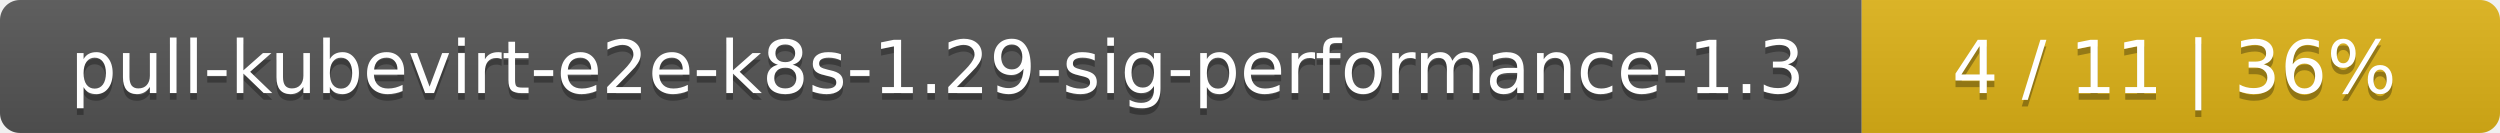
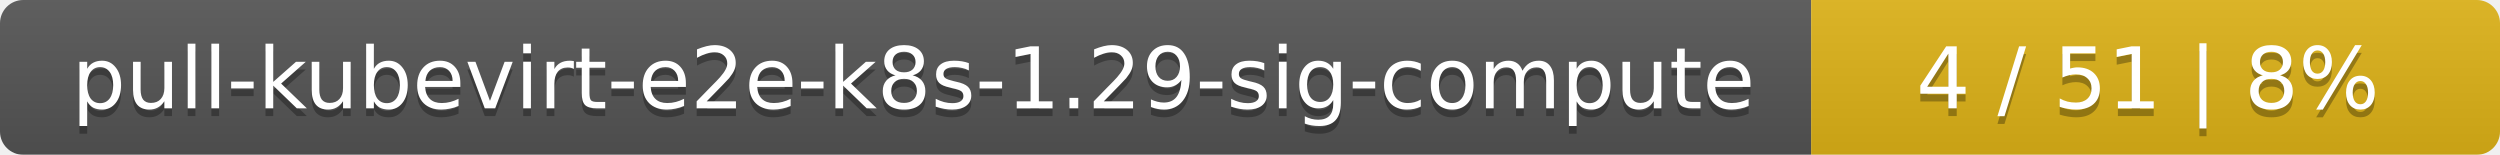
- <svg xmlns="http://www.w3.org/2000/svg" width="376" height="20">
+ <svg xmlns="http://www.w3.org/2000/svg" width="323" height="20">
  <linearGradient id="smooth" x2="0" y2="100%">
    <stop offset="0" stop-color="#bbb" stop-opacity=".1" />
    <stop offset="1" stop-opacity=".1" />
  </linearGradient>
  <mask id="round">
-     <rect width="376" height="20" rx="3" fill="#fff" />
+     <rect width="323" height="20" rx="3" fill="#fff" />
  </mask>
  <g mask="url(#round)">
-     <rect width="280" height="20" fill="#555" />
-     <rect x="280" width="96" height="20" fill="#dfb317" />
-     <rect width="376" height="20" fill="url(#smooth)" />
+     <rect width="234" height="20" fill="#555" />
+     <rect x="234" width="89" height="20" fill="#dfb317" />
+     <rect width="323" height="20" fill="url(#smooth)" />
  </g>
  <g fill="#fff" text-anchor="middle" font-family="DejaVu Sans,Verdana,Geneva,sans-serif" font-size="11">
-     <text x="141" y="15" fill="#010101" fill-opacity=".3">pull-kubevirt-e2e-k8s-1.29-sig-performance-1.3</text>
-     <text x="141" y="14">pull-kubevirt-e2e-k8s-1.29-sig-performance-1.3</text>
-     <text x="327" y="15" fill="#010101" fill-opacity=".3">4 / 11    |    36%</text>
-     <text x="327" y="14">4 / 11    |    36%</text>
+     <text x="118" y="15" fill="#010101" fill-opacity=".3">pull-kubevirt-e2e-k8s-1.29-sig-compute</text>
+     <text x="118" y="14">pull-kubevirt-e2e-k8s-1.29-sig-compute</text>
+     <text x="277.5" y="15" fill="#010101" fill-opacity=".3">4 / 51    |    8%</text>
+     <text x="277.5" y="14">4 / 51    |    8%</text>
  </g>
</svg>
